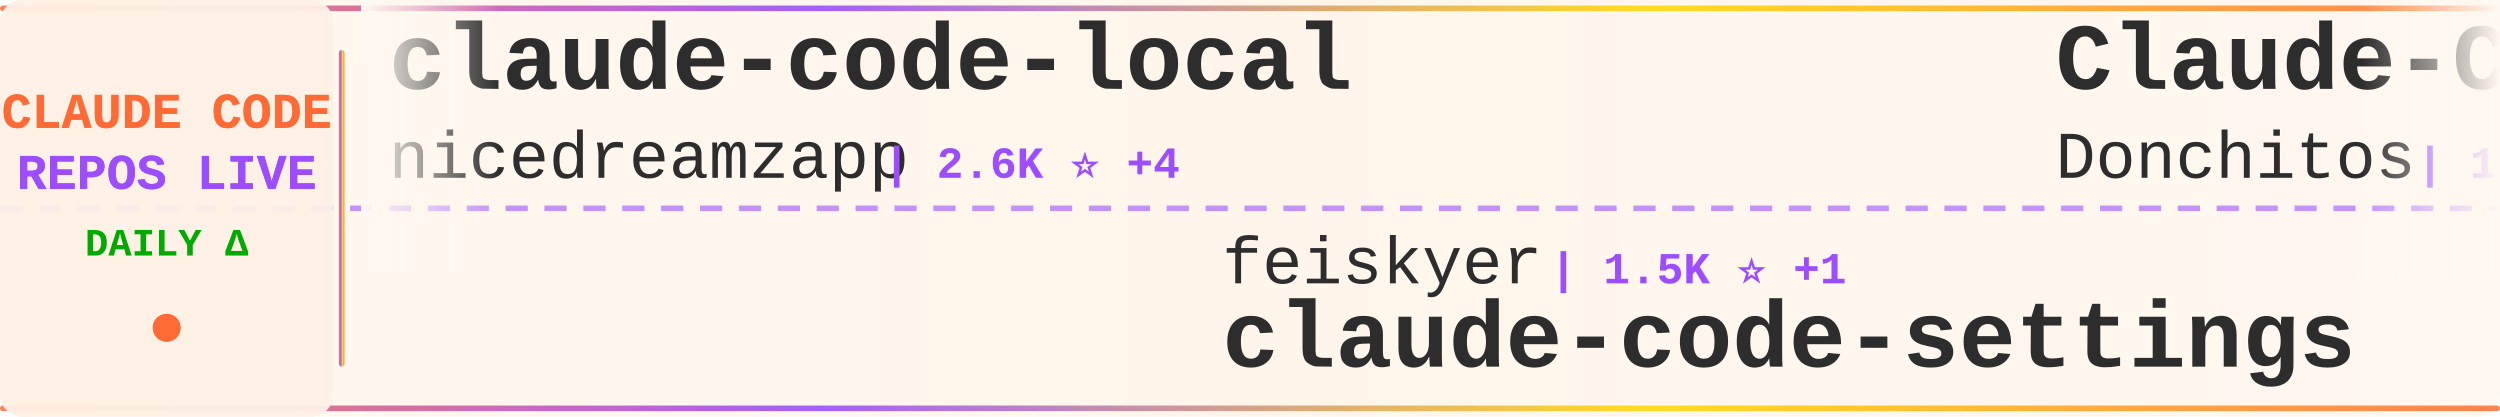
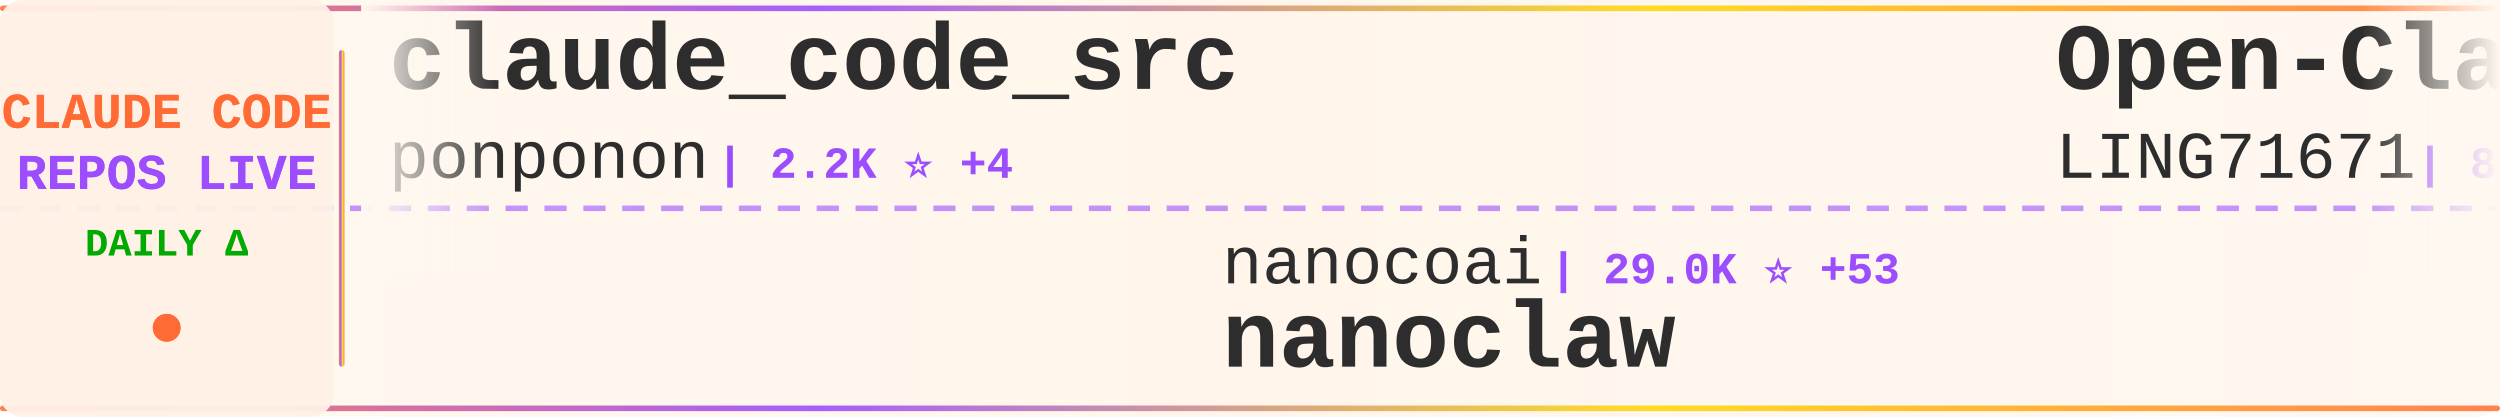
<svg xmlns="http://www.w3.org/2000/svg" width="900" height="150">
  <defs>
    <linearGradient id="tickerBg" x1="0%" y1="0%" x2="100%" y2="0%">
      <stop offset="0%" style="stop-color:#fff8f0;stop-opacity:0.98" />
      <stop offset="50%" style="stop-color:#fff5eb;stop-opacity:1" />
      <stop offset="100%" style="stop-color:#fff8f0;stop-opacity:0.98" />
    </linearGradient>
    <linearGradient id="borderGrad" x1="0%" y1="0%" x2="100%" y2="0%">
      <stop offset="0%" style="stop-color:#FF6B35;stop-opacity:0.85">
        <animate attributeName="stop-opacity" values="0.85;1;0.85" dur="2s" repeatCount="indefinite" />
      </stop>
      <stop offset="33%" style="stop-color:#9C4EFF;stop-opacity:0.9">
        <animate attributeName="stop-opacity" values="0.9;1;0.9" dur="2.2s" repeatCount="indefinite" />
      </stop>
      <stop offset="66%" style="stop-color:#FFD700;stop-opacity:0.85">
        <animate attributeName="stop-opacity" values="0.85;1;0.85" dur="1.8s" repeatCount="indefinite" />
      </stop>
      <stop offset="100%" style="stop-color:#FF6B35;stop-opacity:0.85">
        <animate attributeName="stop-opacity" values="0.85;1;0.85" dur="2s" repeatCount="indefinite" />
      </stop>
    </linearGradient>
    <filter id="textGlow">
      <feGaussianBlur stdDeviation="0.15" result="coloredBlur" />
      <feMerge>
        <feMergeNode in="coloredBlur" />
        <feMergeNode in="SourceGraphic" />
      </feMerge>
    </filter>
    <filter id="metricGlow">
      <feGaussianBlur stdDeviation="0.2" result="coloredBlur" />
      <feMerge>
        <feMergeNode in="coloredBlur" />
        <feMergeNode in="SourceGraphic" />
      </feMerge>
    </filter>
    <linearGradient id="leftFade" x1="0%" y1="0%" x2="100%" y2="0%">
      <stop offset="0%" style="stop-color:#fff8f0;stop-opacity:1" />
      <stop offset="100%" style="stop-color:#fff8f0;stop-opacity:0" />
    </linearGradient>
    <linearGradient id="rightFade" x1="0%" y1="0%" x2="100%" y2="0%">
      <stop offset="0%" style="stop-color:#fff8f0;stop-opacity:0" />
      <stop offset="100%" style="stop-color:#fff8f0;stop-opacity:1" />
    </linearGradient>
  </defs>
  <rect width="900" height="150" fill="url(#tickerBg)" rx="8" />
  <rect x="0" y="2" width="900" height="2" fill="url(#borderGrad)" rx="1" />
  <rect x="0" y="146" width="900" height="2" fill="url(#borderGrad)" rx="1" />
  <line x1="0" y1="75" x2="900" y2="75" stroke="#9C4EFF" stroke-width="2" stroke-dasharray="8 6" opacity="0.6" />
  <rect x="0" y="0" width="120" height="150" fill="#fff0e6" opacity="0.95" rx="8" />
  <text x="60" y="46" font-family="'Courier New', monospace" font-size="18" font-weight="bold" fill="#FF6B35" text-anchor="middle" filter="url(#textGlow)">
    CLAUDE CODE
  </text>
  <text x="60" y="68" font-family="'Courier New', monospace" font-size="18" font-weight="bold" fill="#9C4EFF" text-anchor="middle" filter="url(#textGlow)">
    REPOS LIVE
  </text>
  <text x="60" y="92" font-family="'Courier New', monospace" font-size="14" font-weight="bold" fill="#00aa00" text-anchor="middle">
    DAILY Δ
  </text>
  <circle cx="60" cy="118" r="5" fill="#FF6B35" filter="url(#metricGlow)">
    <animate attributeName="r" values="4;6;4" dur="1.5s" repeatCount="indefinite" />
    <animate attributeName="opacity" values="0.6;1;0.6" dur="1.5s" repeatCount="indefinite" />
  </circle>
  <rect x="122" y="18" width="2" height="114" fill="url(#borderGrad)" rx="1" />
  <clipPath id="tickerClip">
    <rect x="130" y="0" width="770" height="150" />
  </clipPath>
  <g clip-path="url(#tickerClip)">
    <g id="tickerItems">
      <animateTransform attributeName="transform" attributeType="XML" type="translate" from="0 0" to="-3000 0" dur="54s" repeatCount="indefinite" />
      <g transform="translate(0, 0)">
-         <text x="140" y="32" font-family="'Courier New', monospace" font-size="34" font-weight="bold" fill="#2d2d2d">claude-code-local</text>
-         <text x="140" y="64" font-family="'Courier New', monospace" font-size="24" font-weight="normal" fill="#2d2d2d" opacity="1.0">nicedreamzapp</text>
-         <text x="318" y="64" font-family="'Courier New', monospace" font-size="16" font-weight="bold" fill="#9C4EFF"> | 2.6K ⭐ +4</text>
-       </g>
-       <g transform="translate(300, 0)">
-         <text x="140" y="102" font-family="'Courier New', monospace" font-size="24" font-weight="normal" fill="#2d2d2d" opacity="1.0">feiskyer</text>
-         <text x="258" y="102" font-family="'Courier New', monospace" font-size="16" font-weight="bold" fill="#9C4EFF"> | 1.5K ⭐ +1</text>
-         <text x="140" y="132" font-family="'Courier New', monospace" font-size="34" font-weight="bold" fill="#2d2d2d">claude-code-settings</text>
-       </g>
-       <g transform="translate(600, 0)">
-         <text x="140" y="32" font-family="'Courier New', monospace" font-size="34" font-weight="bold" fill="#2d2d2d">Claude-Code-Game-Studios</text>
-         <text x="140" y="64" font-family="'Courier New', monospace" font-size="24" font-weight="normal" fill="#2d2d2d" opacity="1.0">Donchitos</text>
-         <text x="270" y="64" font-family="'Courier New', monospace" font-size="16" font-weight="bold" fill="#9C4EFF"> | 19.0K ⭐ +109</text>
-       </g>
-       <g transform="translate(900, 0)">
-         <text x="140" y="102" font-family="'Courier New', monospace" font-size="24" font-weight="normal" fill="#2d2d2d" opacity="1.0">carlvellotti</text>
-         <text x="306" y="102" font-family="'Courier New', monospace" font-size="16" font-weight="bold" fill="#9C4EFF"> | 2.0K ⭐ +5</text>
-         <text x="140" y="132" font-family="'Courier New', monospace" font-size="34" font-weight="bold" fill="#2d2d2d">claude-code-pm-course</text>
-       </g>
-       <g transform="translate(1200, 0)">
-         <text x="140" y="32" font-family="'Courier New', monospace" font-size="34" font-weight="bold" fill="#2d2d2d">claude-code-cli</text>
-         <text x="140" y="64" font-family="'Courier New', monospace" font-size="24" font-weight="normal" fill="#2d2d2d" opacity="1.0">huangserva</text>
-         <text x="282" y="64" font-family="'Courier New', monospace" font-size="16" font-weight="bold" fill="#9C4EFF"> | 585 ⭐ +1</text>
-       </g>
-       <g transform="translate(1500, 0)">
-         <text x="140" y="102" font-family="'Courier New', monospace" font-size="24" font-weight="normal" fill="#2d2d2d" opacity="1.0">nanocoai</text>
-         <text x="258" y="102" font-family="'Courier New', monospace" font-size="16" font-weight="bold" fill="#9C4EFF"> | 29.0K ⭐ +46</text>
-         <text x="140" y="132" font-family="'Courier New', monospace" font-size="34" font-weight="bold" fill="#2d2d2d">nanoclaw</text>
-       </g>
-       <g transform="translate(1800, 0)">
-         <text x="140" y="32" font-family="'Courier New', monospace" font-size="34" font-weight="bold" fill="#2d2d2d">claude-code-spec-workflo...</text>
-         <text x="140" y="64" font-family="'Courier New', monospace" font-size="24" font-weight="normal" fill="#2d2d2d" opacity="1.0">Pimzino</text>
-         <text x="246" y="64" font-family="'Courier New', monospace" font-size="16" font-weight="bold" fill="#9C4EFF"> | 3.7K ⭐ +2</text>
-       </g>
-       <g transform="translate(2100, 0)">
-         <text x="140" y="102" font-family="'Courier New', monospace" font-size="24" font-weight="normal" fill="#2d2d2d" opacity="1.0">wanshuiyin</text>
-         <text x="282" y="102" font-family="'Courier New', monospace" font-size="16" font-weight="bold" fill="#9C4EFF"> | 9.7K ⭐ +221</text>
-         <text x="140" y="132" font-family="'Courier New', monospace" font-size="34" font-weight="bold" fill="#2d2d2d">Auto-claude-code-researc...</text>
-       </g>
-       <g transform="translate(2400, 0)">
        <text x="140" y="32" font-family="'Courier New', monospace" font-size="34" font-weight="bold" fill="#2d2d2d">claude_code_src</text>
        <text x="140" y="64" font-family="'Courier New', monospace" font-size="24" font-weight="normal" fill="#2d2d2d" opacity="1.0">ponponon</text>
        <text x="258" y="64" font-family="'Courier New', monospace" font-size="16" font-weight="bold" fill="#9C4EFF"> | 2.2K ⭐ +4</text>
      </g>
+       <g transform="translate(300, 0)">
+         <text x="140" y="102" font-family="'Courier New', monospace" font-size="24" font-weight="normal" fill="#2d2d2d" opacity="1.0">nanocoai</text>
+         <text x="258" y="102" font-family="'Courier New', monospace" font-size="16" font-weight="bold" fill="#9C4EFF"> | 29.0K ⭐ +53</text>
+         <text x="140" y="132" font-family="'Courier New', monospace" font-size="34" font-weight="bold" fill="#2d2d2d">nanoclaw</text>
+       </g>
+       <g transform="translate(600, 0)">
+         <text x="140" y="32" font-family="'Courier New', monospace" font-size="34" font-weight="bold" fill="#2d2d2d">Open-ClaudeCode</text>
+         <text x="140" y="64" font-family="'Courier New', monospace" font-size="24" font-weight="normal" fill="#2d2d2d" opacity="1.0">LING71671</text>
+         <text x="270" y="64" font-family="'Courier New', monospace" font-size="16" font-weight="bold" fill="#9C4EFF"> | 838 ⭐ +4</text>
+       </g>
+       <g transform="translate(900, 0)">
+         <text x="140" y="102" font-family="'Courier New', monospace" font-size="24" font-weight="normal" fill="#2d2d2d" opacity="1.0">anthropics</text>
+         <text x="282" y="102" font-family="'Courier New', monospace" font-size="16" font-weight="bold" fill="#9C4EFF"> | 136.4K ⭐ +592</text>
+         <text x="140" y="132" font-family="'Courier New', monospace" font-size="34" font-weight="bold" fill="#2d2d2d">skills</text>
+       </g>
+       <g transform="translate(1200, 0)">
+         <text x="140" y="32" font-family="'Courier New', monospace" font-size="34" font-weight="bold" fill="#2d2d2d">claude-code-guide</text>
+         <text x="140" y="64" font-family="'Courier New', monospace" font-size="24" font-weight="normal" fill="#2d2d2d" opacity="1.0">Cranot</text>
+         <text x="234" y="64" font-family="'Courier New', monospace" font-size="16" font-weight="bold" fill="#9C4EFF"> | 2.7K ⭐ +4</text>
+       </g>
+       <g transform="translate(1500, 0)">
+         <text x="140" y="102" font-family="'Courier New', monospace" font-size="24" font-weight="normal" fill="#2d2d2d" opacity="1.0">sickn33</text>
+         <text x="246" y="102" font-family="'Courier New', monospace" font-size="16" font-weight="bold" fill="#9C4EFF"> | 37.8K ⭐ +107</text>
+         <text x="140" y="132" font-family="'Courier New', monospace" font-size="34" font-weight="bold" fill="#2d2d2d">antigravity-awesome-skil...</text>
+       </g>
+       <g transform="translate(1800, 0)">
+         <text x="140" y="32" font-family="'Courier New', monospace" font-size="34" font-weight="bold" fill="#2d2d2d">claude-code-telegram</text>
+         <text x="140" y="64" font-family="'Courier New', monospace" font-size="24" font-weight="normal" fill="#2d2d2d" opacity="1.0">RichardAtCT</text>
+         <text x="294" y="64" font-family="'Courier New', monospace" font-size="16" font-weight="bold" fill="#9C4EFF"> | 2.6K ⭐ +4</text>
+       </g>
+       <g transform="translate(2100, 0)">
+         <text x="140" y="102" font-family="'Courier New', monospace" font-size="24" font-weight="normal" fill="#2d2d2d" opacity="1.0">Piebald-AI</text>
+         <text x="282" y="102" font-family="'Courier New', monospace" font-size="16" font-weight="bold" fill="#9C4EFF"> | 10.3K ⭐ +32</text>
+         <text x="140" y="132" font-family="'Courier New', monospace" font-size="34" font-weight="bold" fill="#2d2d2d">claude-code-system-promp...</text>
+       </g>
+       <g transform="translate(2400, 0)">
+         <text x="140" y="32" font-family="'Courier New', monospace" font-size="34" font-weight="bold" fill="#2d2d2d">claude-coder</text>
+         <text x="140" y="64" font-family="'Courier New', monospace" font-size="24" font-weight="normal" fill="#2d2d2d" opacity="1.0">kodu-ai</text>
+         <text x="246" y="64" font-family="'Courier New', monospace" font-size="16" font-weight="bold" fill="#9C4EFF"> | 5.3K ⭐ +1</text>
+       </g>
      <g transform="translate(2700, 0)">
-         <text x="140" y="102" font-family="'Courier New', monospace" font-size="24" font-weight="normal" fill="#2d2d2d" opacity="1.0">anthropics</text>
-         <text x="282" y="102" font-family="'Courier New', monospace" font-size="16" font-weight="bold" fill="#9C4EFF"> | 19.6K ⭐ +80</text>
-         <text x="140" y="132" font-family="'Courier New', monospace" font-size="34" font-weight="bold" fill="#2d2d2d">claude-plugins-official</text>
+         <text x="140" y="102" font-family="'Courier New', monospace" font-size="24" font-weight="normal" fill="#2d2d2d" opacity="1.0">huangserva</text>
+         <text x="282" y="102" font-family="'Courier New', monospace" font-size="16" font-weight="bold" fill="#9C4EFF"> | 585 ⭐ +1</text>
+         <text x="140" y="132" font-family="'Courier New', monospace" font-size="34" font-weight="bold" fill="#2d2d2d">claude-code-cli</text>
      </g>
      <g transform="translate(3000, 0)">
-         <text x="140" y="32" font-family="'Courier New', monospace" font-size="34" font-weight="bold" fill="#2d2d2d">claude-code-local</text>
-         <text x="140" y="64" font-family="'Courier New', monospace" font-size="24" font-weight="normal" fill="#2d2d2d" opacity="1.0">nicedreamzapp</text>
-         <text x="318" y="64" font-family="'Courier New', monospace" font-size="16" font-weight="bold" fill="#9C4EFF"> | 2.6K ⭐ +4</text>
+         <text x="140" y="32" font-family="'Courier New', monospace" font-size="34" font-weight="bold" fill="#2d2d2d">claude_code_src</text>
+         <text x="140" y="64" font-family="'Courier New', monospace" font-size="24" font-weight="normal" fill="#2d2d2d" opacity="1.0">ponponon</text>
+         <text x="258" y="64" font-family="'Courier New', monospace" font-size="16" font-weight="bold" fill="#9C4EFF"> | 2.2K ⭐ +4</text>
      </g>
      <g transform="translate(3300, 0)">
-         <text x="140" y="102" font-family="'Courier New', monospace" font-size="24" font-weight="normal" fill="#2d2d2d" opacity="1.0">feiskyer</text>
-         <text x="258" y="102" font-family="'Courier New', monospace" font-size="16" font-weight="bold" fill="#9C4EFF"> | 1.5K ⭐ +1</text>
-         <text x="140" y="132" font-family="'Courier New', monospace" font-size="34" font-weight="bold" fill="#2d2d2d">claude-code-settings</text>
+         <text x="140" y="102" font-family="'Courier New', monospace" font-size="24" font-weight="normal" fill="#2d2d2d" opacity="1.0">nanocoai</text>
+         <text x="258" y="102" font-family="'Courier New', monospace" font-size="16" font-weight="bold" fill="#9C4EFF"> | 29.0K ⭐ +53</text>
+         <text x="140" y="132" font-family="'Courier New', monospace" font-size="34" font-weight="bold" fill="#2d2d2d">nanoclaw</text>
      </g>
      <g transform="translate(3600, 0)">
-         <text x="140" y="32" font-family="'Courier New', monospace" font-size="34" font-weight="bold" fill="#2d2d2d">Claude-Code-Game-Studios</text>
-         <text x="140" y="64" font-family="'Courier New', monospace" font-size="24" font-weight="normal" fill="#2d2d2d" opacity="1.0">Donchitos</text>
-         <text x="270" y="64" font-family="'Courier New', monospace" font-size="16" font-weight="bold" fill="#9C4EFF"> | 19.0K ⭐ +109</text>
+         <text x="140" y="32" font-family="'Courier New', monospace" font-size="34" font-weight="bold" fill="#2d2d2d">Open-ClaudeCode</text>
+         <text x="140" y="64" font-family="'Courier New', monospace" font-size="24" font-weight="normal" fill="#2d2d2d" opacity="1.0">LING71671</text>
+         <text x="270" y="64" font-family="'Courier New', monospace" font-size="16" font-weight="bold" fill="#9C4EFF"> | 838 ⭐ +4</text>
      </g>
      <g transform="translate(3900, 0)">
-         <text x="140" y="102" font-family="'Courier New', monospace" font-size="24" font-weight="normal" fill="#2d2d2d" opacity="1.0">carlvellotti</text>
-         <text x="306" y="102" font-family="'Courier New', monospace" font-size="16" font-weight="bold" fill="#9C4EFF"> | 2.0K ⭐ +5</text>
-         <text x="140" y="132" font-family="'Courier New', monospace" font-size="34" font-weight="bold" fill="#2d2d2d">claude-code-pm-course</text>
+         <text x="140" y="102" font-family="'Courier New', monospace" font-size="24" font-weight="normal" fill="#2d2d2d" opacity="1.0">anthropics</text>
+         <text x="282" y="102" font-family="'Courier New', monospace" font-size="16" font-weight="bold" fill="#9C4EFF"> | 136.4K ⭐ +592</text>
+         <text x="140" y="132" font-family="'Courier New', monospace" font-size="34" font-weight="bold" fill="#2d2d2d">skills</text>
      </g>
    </g>
  </g>
  <rect x="130" y="0" width="50" height="100" fill="url(#leftFade)" />
  <rect x="850" y="0" width="50" height="100" fill="url(#rightFade)" />
</svg>
